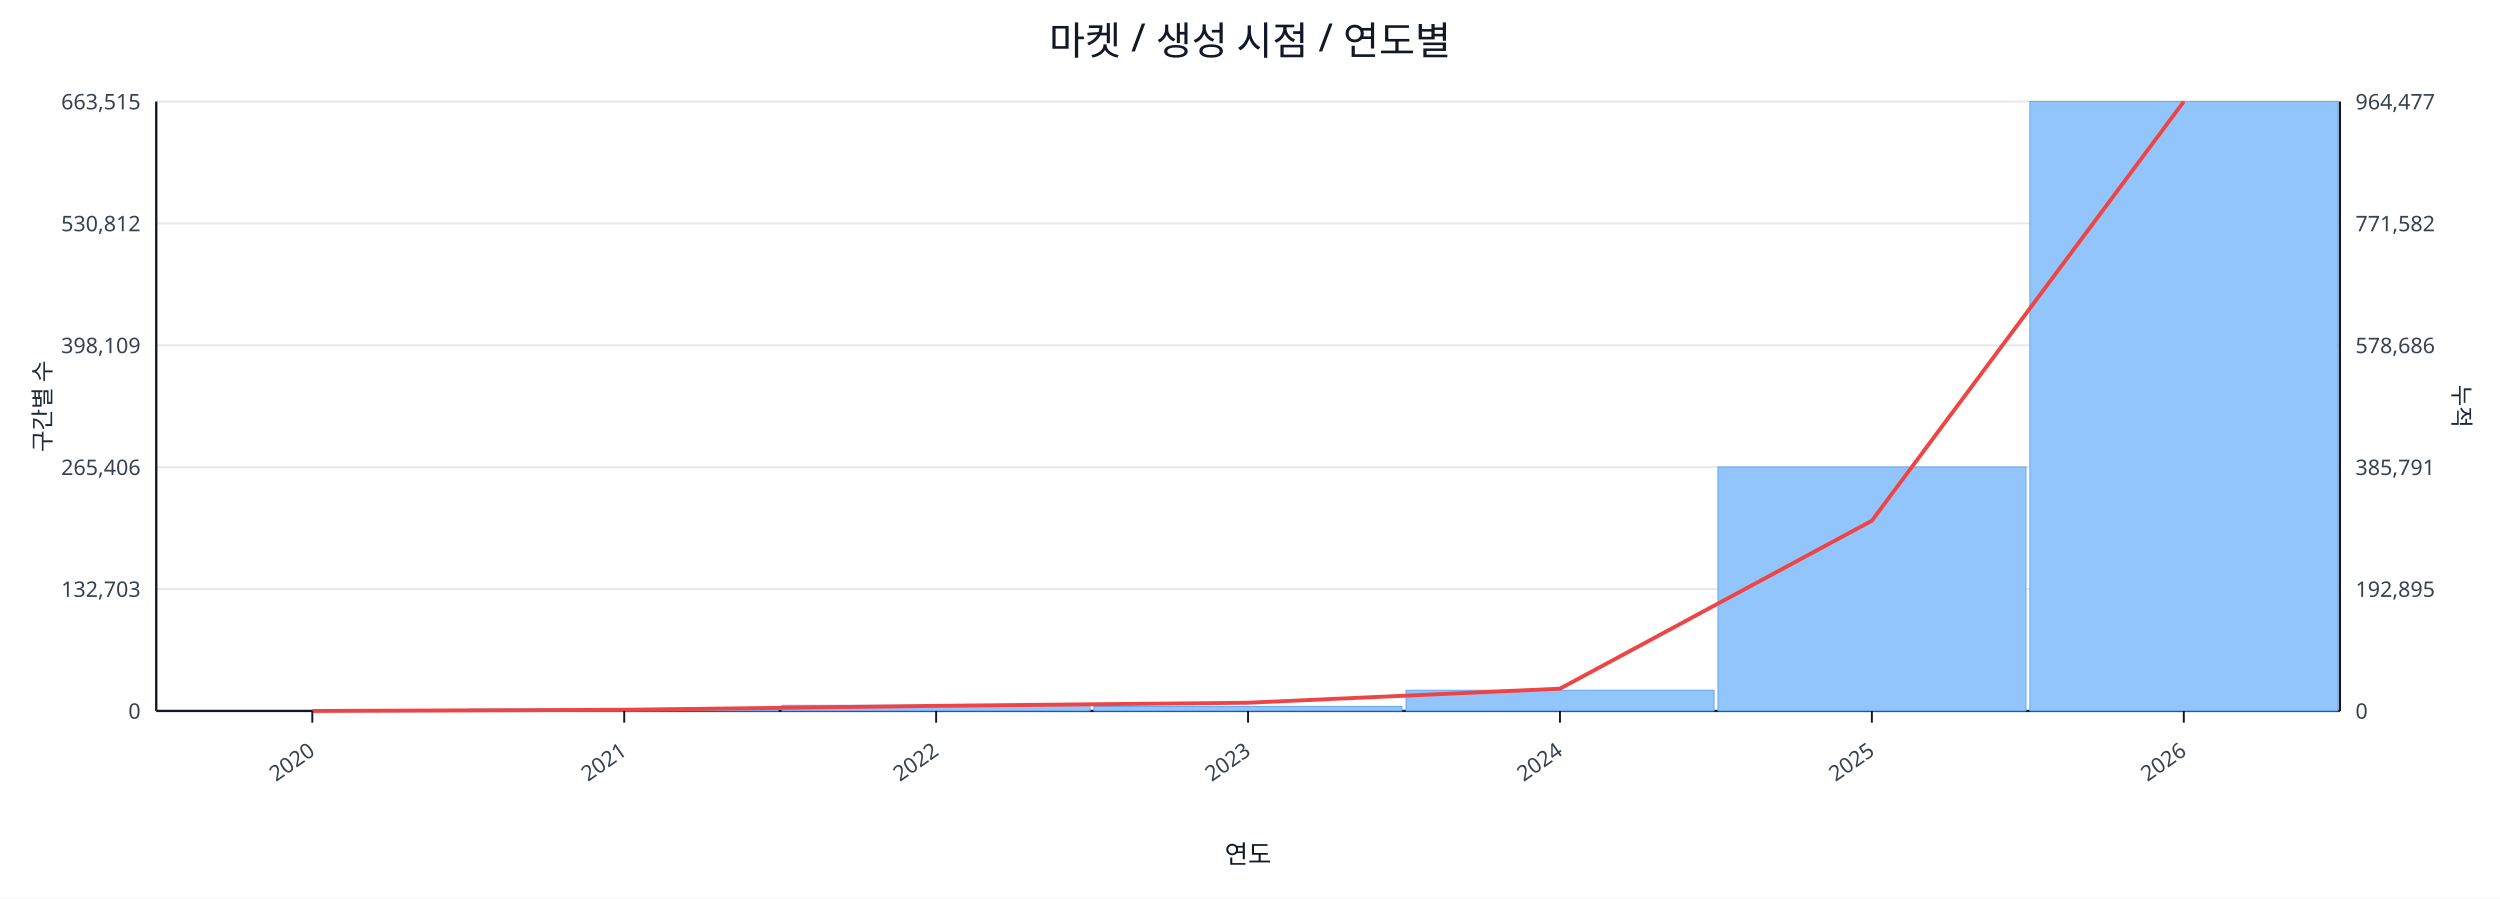
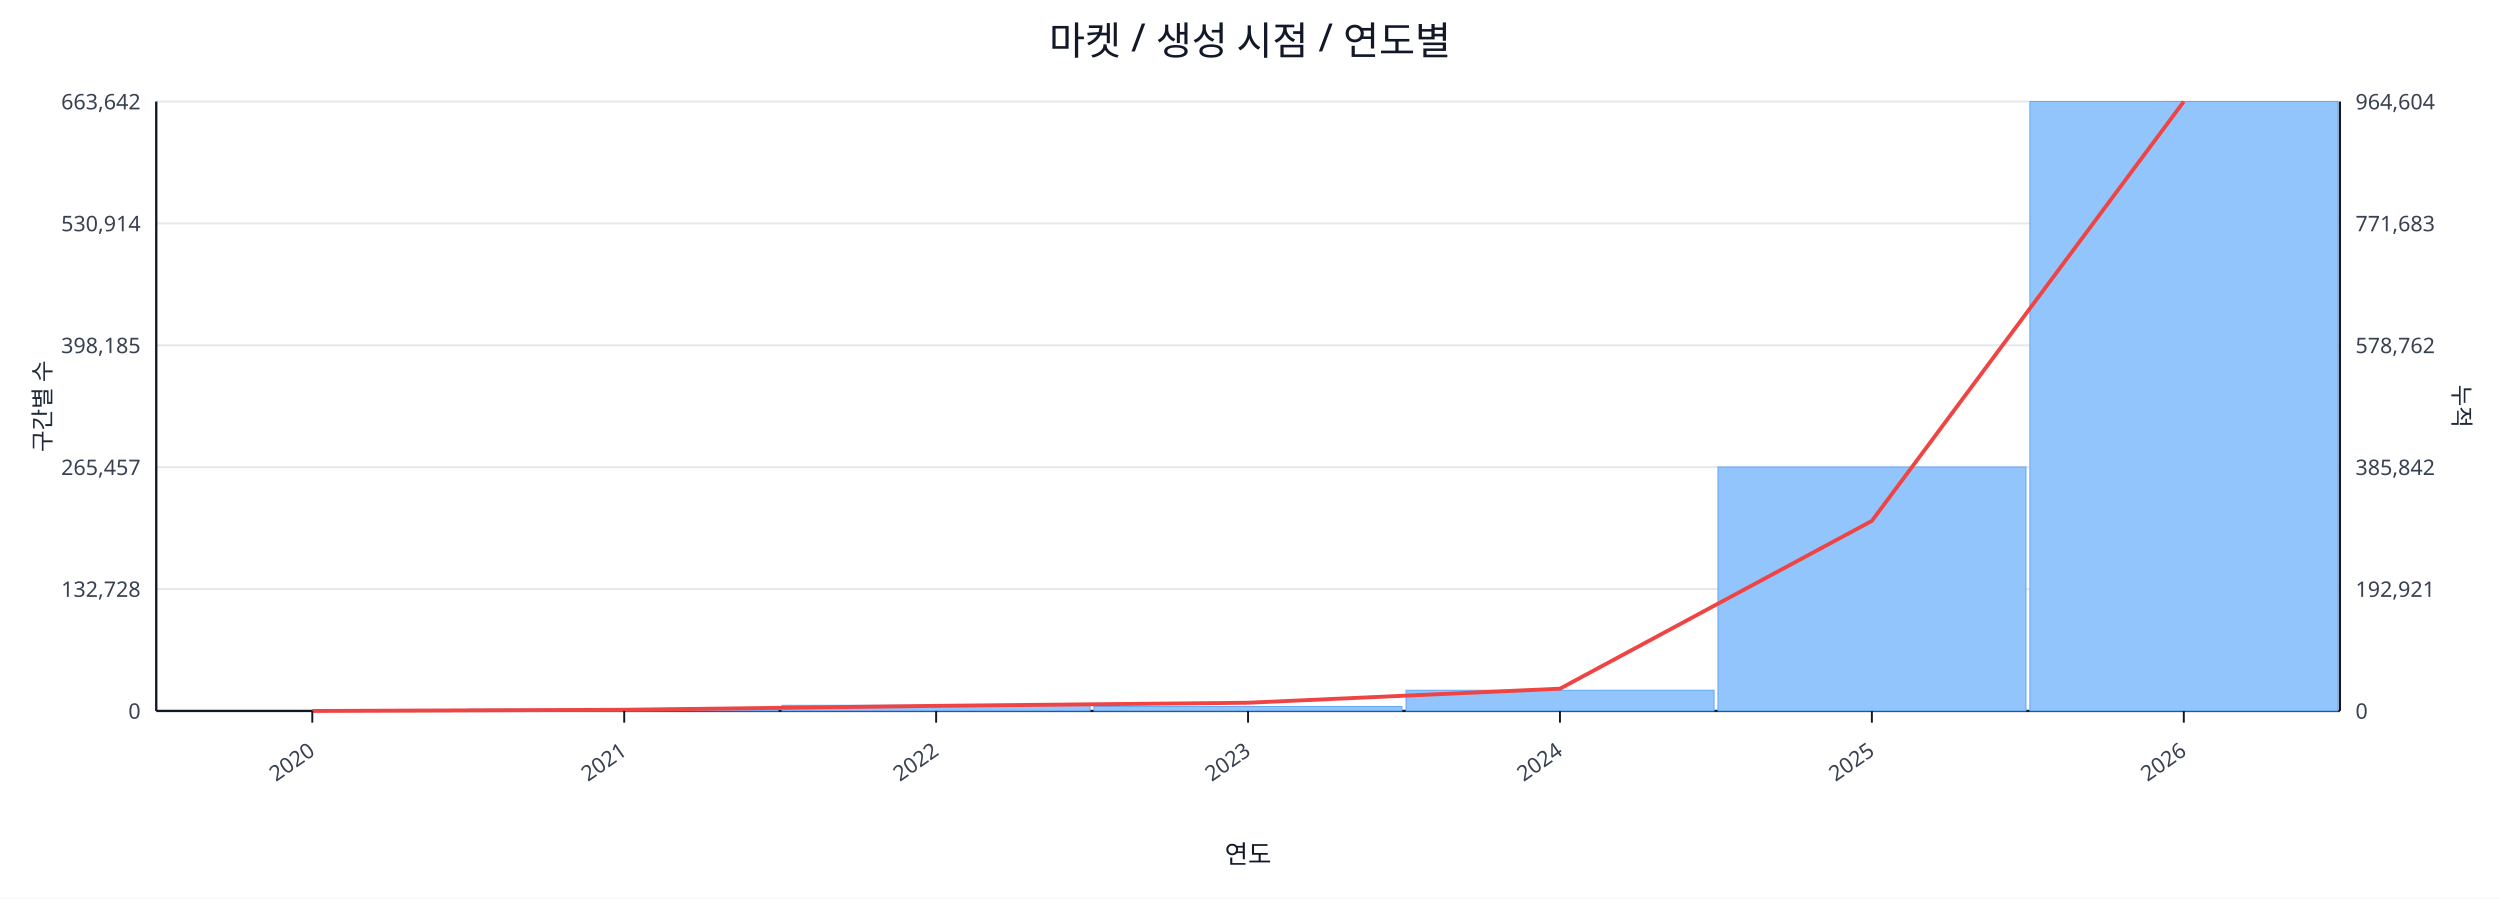
<svg xmlns="http://www.w3.org/2000/svg" width="1280" height="460" viewBox="0 0 1280 460">
  <rect x="0" y="0" width="100%" height="100%" fill="#ffffff" />
  <text x="640.0" y="28" font-size="20" text-anchor="middle" font-family="sans-serif" fill="#111827">마켓 / 생성 시점 / 연도별</text>
  <line x1="80.0" y1="52.0" x2="1198.0" y2="52.0" stroke="#e5e7eb" stroke-width="1" />
-   <text x="72.0" y="56.0" font-size="11" text-anchor="end" font-family="sans-serif" fill="#374151">663,515</text>
-   <text x="1206.0" y="56.0" font-size="11" text-anchor="start" font-family="sans-serif" fill="#374151">964,477</text>
+   <text x="72.0" y="56.0" font-size="11" text-anchor="end" font-family="sans-serif" fill="#374151">663,642</text>
+   <text x="1206.0" y="56.0" font-size="11" text-anchor="start" font-family="sans-serif" fill="#374151">964,604</text>
  <line x1="80.0" y1="114.4" x2="1198.0" y2="114.4" stroke="#e5e7eb" stroke-width="1" />
-   <text x="72.0" y="118.4" font-size="11" text-anchor="end" font-family="sans-serif" fill="#374151">530,812</text>
-   <text x="1206.0" y="118.4" font-size="11" text-anchor="start" font-family="sans-serif" fill="#374151">771,582</text>
+   <text x="72.0" y="118.4" font-size="11" text-anchor="end" font-family="sans-serif" fill="#374151">530,914</text>
+   <text x="1206.0" y="118.4" font-size="11" text-anchor="start" font-family="sans-serif" fill="#374151">771,683</text>
  <line x1="80.0" y1="176.8" x2="1198.0" y2="176.8" stroke="#e5e7eb" stroke-width="1" />
-   <text x="72.0" y="180.8" font-size="11" text-anchor="end" font-family="sans-serif" fill="#374151">398,109</text>
-   <text x="1206.0" y="180.8" font-size="11" text-anchor="start" font-family="sans-serif" fill="#374151">578,686</text>
+   <text x="72.0" y="180.8" font-size="11" text-anchor="end" font-family="sans-serif" fill="#374151">398,185</text>
+   <text x="1206.0" y="180.8" font-size="11" text-anchor="start" font-family="sans-serif" fill="#374151">578,762</text>
  <line x1="80.0" y1="239.2" x2="1198.0" y2="239.2" stroke="#e5e7eb" stroke-width="1" />
-   <text x="72.0" y="243.2" font-size="11" text-anchor="end" font-family="sans-serif" fill="#374151">265,406</text>
-   <text x="1206.0" y="243.2" font-size="11" text-anchor="start" font-family="sans-serif" fill="#374151">385,791</text>
+   <text x="72.0" y="243.2" font-size="11" text-anchor="end" font-family="sans-serif" fill="#374151">265,457</text>
+   <text x="1206.0" y="243.2" font-size="11" text-anchor="start" font-family="sans-serif" fill="#374151">385,842</text>
  <line x1="80.0" y1="301.6" x2="1198.0" y2="301.6" stroke="#e5e7eb" stroke-width="1" />
-   <text x="72.0" y="305.6" font-size="11" text-anchor="end" font-family="sans-serif" fill="#374151">132,703</text>
-   <text x="1206.0" y="305.6" font-size="11" text-anchor="start" font-family="sans-serif" fill="#374151">192,895</text>
+   <text x="72.0" y="305.6" font-size="11" text-anchor="end" font-family="sans-serif" fill="#374151">132,728</text>
+   <text x="1206.0" y="305.6" font-size="11" text-anchor="start" font-family="sans-serif" fill="#374151">192,921</text>
  <line x1="80.0" y1="364.0" x2="1198.0" y2="364.0" stroke="#e5e7eb" stroke-width="1" />
  <text x="72.0" y="368.0" font-size="11" text-anchor="end" font-family="sans-serif" fill="#374151">0</text>
  <text x="1206.0" y="368.0" font-size="11" text-anchor="start" font-family="sans-serif" fill="#374151">0</text>
  <line x1="80.0" y1="364.0" x2="1198.0" y2="364.0" stroke="#111827" stroke-width="1.2" />
  <line x1="80.0" y1="52.0" x2="80.0" y2="364.0" stroke="#111827" stroke-width="1.2" />
  <line x1="1198.0" y1="52.0" x2="1198.0" y2="364.0" stroke="#111827" stroke-width="1.2" />
  <rect x="81.0" y="364.0" width="157.7" height="0.0" fill="#93c5fd" stroke="#60a5fa" stroke-width="0.5" />
  <rect x="240.7" y="363.1" width="157.7" height="0.9" fill="#93c5fd" stroke="#60a5fa" stroke-width="0.5" />
  <rect x="400.4" y="361.1" width="157.7" height="2.9" fill="#93c5fd" stroke="#60a5fa" stroke-width="0.5" />
  <rect x="560.1" y="361.7" width="157.7" height="2.3" fill="#93c5fd" stroke="#60a5fa" stroke-width="0.5" />
  <rect x="719.9" y="353.4" width="157.7" height="10.6" fill="#93c5fd" stroke="#60a5fa" stroke-width="0.5" />
  <rect x="879.6" y="239.1" width="157.7" height="124.9" fill="#93c5fd" stroke="#60a5fa" stroke-width="0.5" />
  <rect x="1039.3" y="52.0" width="157.7" height="312.0" fill="#93c5fd" stroke="#60a5fa" stroke-width="0.5" />
-   <polyline fill="none" stroke="#ef4444" stroke-width="2" points="159.9,364.0 319.6,363.4 479.3,361.4 639.0,359.8 798.7,352.6 958.4,266.6 1118.1,52.0" />
+   <polyline fill="none" stroke="#ef4444" stroke-width="2" points="159.9,364.0 319.6,363.4 479.3,361.4 639.0,359.8 798.7,352.6 958.4,266.7 1118.1,52.0" />
  <line x1="159.9" y1="364.0" x2="159.9" y2="370.0" stroke="#111827" stroke-width="1" />
  <text x="161.9" y="386.0" font-size="11" text-anchor="end" transform="rotate(-35 161.9 386.0)" font-family="sans-serif" fill="#374151">2020</text>
  <line x1="319.6" y1="364.0" x2="319.6" y2="370.0" stroke="#111827" stroke-width="1" />
  <text x="321.6" y="386.0" font-size="11" text-anchor="end" transform="rotate(-35 321.6 386.0)" font-family="sans-serif" fill="#374151">2021</text>
  <line x1="479.3" y1="364.0" x2="479.3" y2="370.0" stroke="#111827" stroke-width="1" />
  <text x="481.3" y="386.0" font-size="11" text-anchor="end" transform="rotate(-35 481.3 386.0)" font-family="sans-serif" fill="#374151">2022</text>
  <line x1="639.0" y1="364.0" x2="639.0" y2="370.0" stroke="#111827" stroke-width="1" />
  <text x="641.0" y="386.0" font-size="11" text-anchor="end" transform="rotate(-35 641.0 386.0)" font-family="sans-serif" fill="#374151">2023</text>
  <line x1="798.7" y1="364.0" x2="798.7" y2="370.0" stroke="#111827" stroke-width="1" />
  <text x="800.7" y="386.0" font-size="11" text-anchor="end" transform="rotate(-35 800.7 386.0)" font-family="sans-serif" fill="#374151">2024</text>
  <line x1="958.4" y1="364.0" x2="958.4" y2="370.0" stroke="#111827" stroke-width="1" />
  <text x="960.4" y="386.0" font-size="11" text-anchor="end" transform="rotate(-35 960.4 386.0)" font-family="sans-serif" fill="#374151">2025</text>
  <line x1="1118.1" y1="364.0" x2="1118.1" y2="370.0" stroke="#111827" stroke-width="1" />
  <text x="1120.1" y="386.0" font-size="11" text-anchor="end" transform="rotate(-35 1120.1 386.0)" font-family="sans-serif" fill="#374151">2026</text>
  <text x="26" y="208.0" font-size="12" transform="rotate(-90 26 208.0)" text-anchor="middle" font-family="sans-serif" fill="#1f2937">구간별 수</text>
  <text x="1256.0" y="208.0" font-size="12" transform="rotate(90 1256.0 208.0)" text-anchor="middle" font-family="sans-serif" fill="#1f2937">누적</text>
  <text x="639.0" y="442.0" font-size="13" text-anchor="middle" font-family="sans-serif" fill="#111827">연도</text>
</svg>
